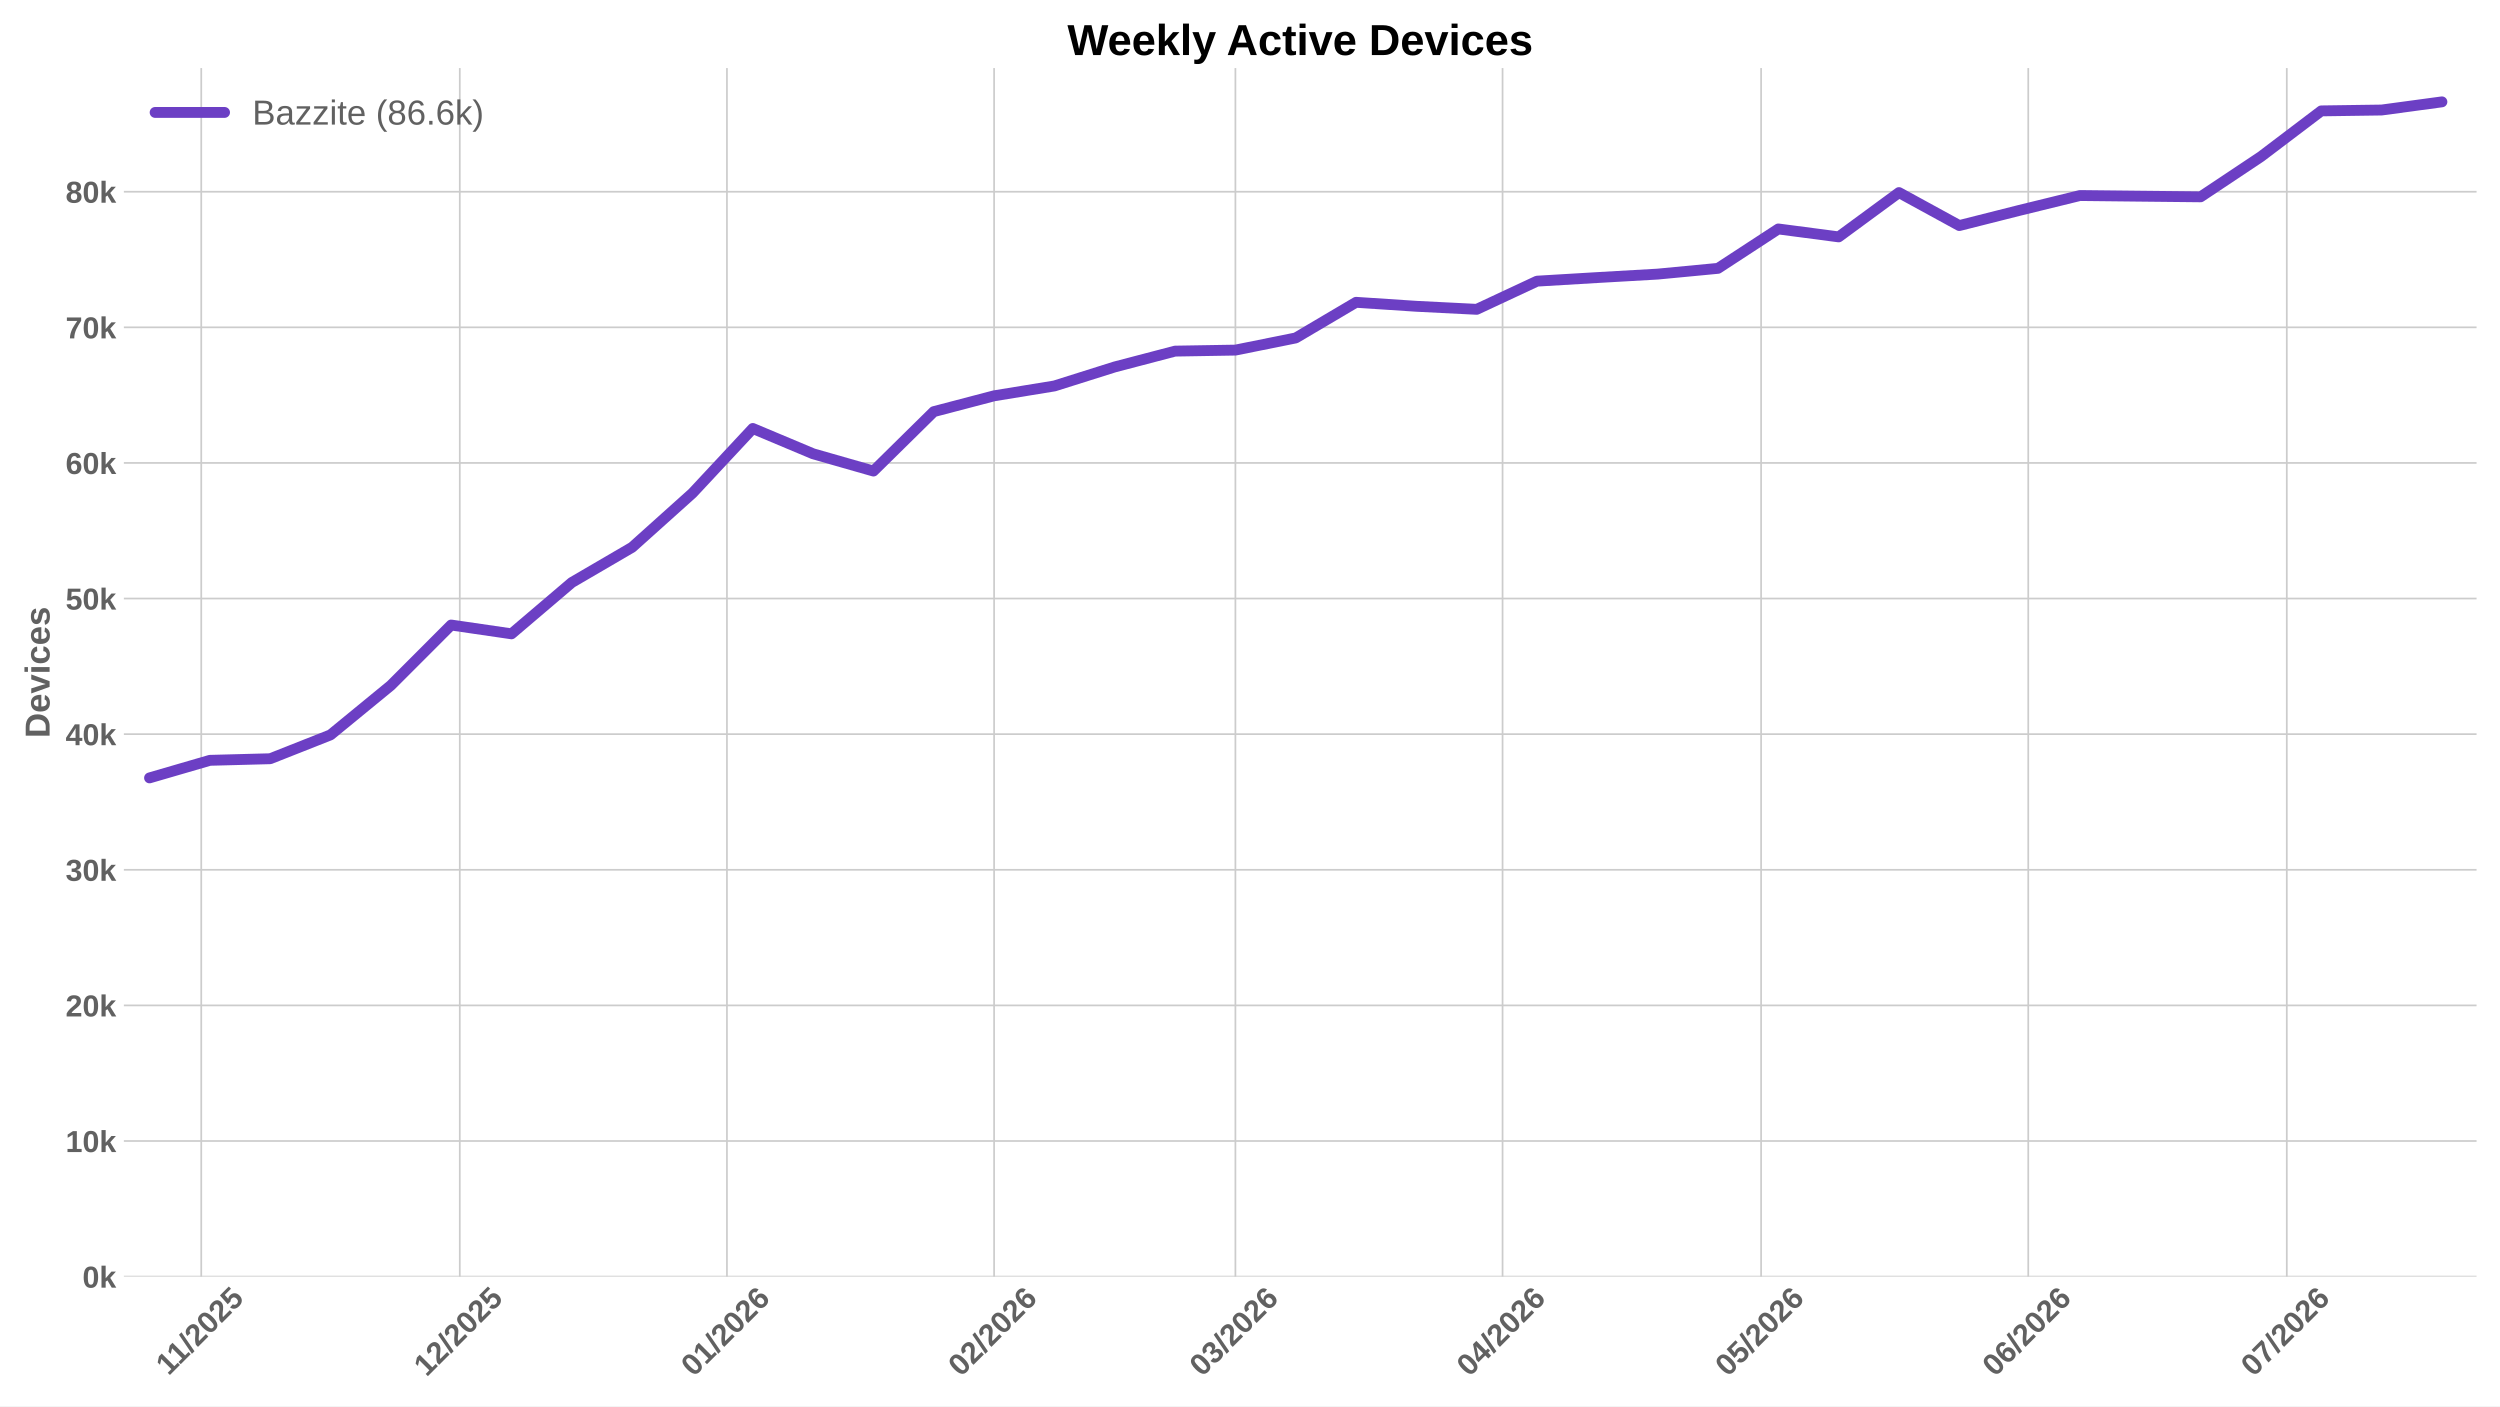
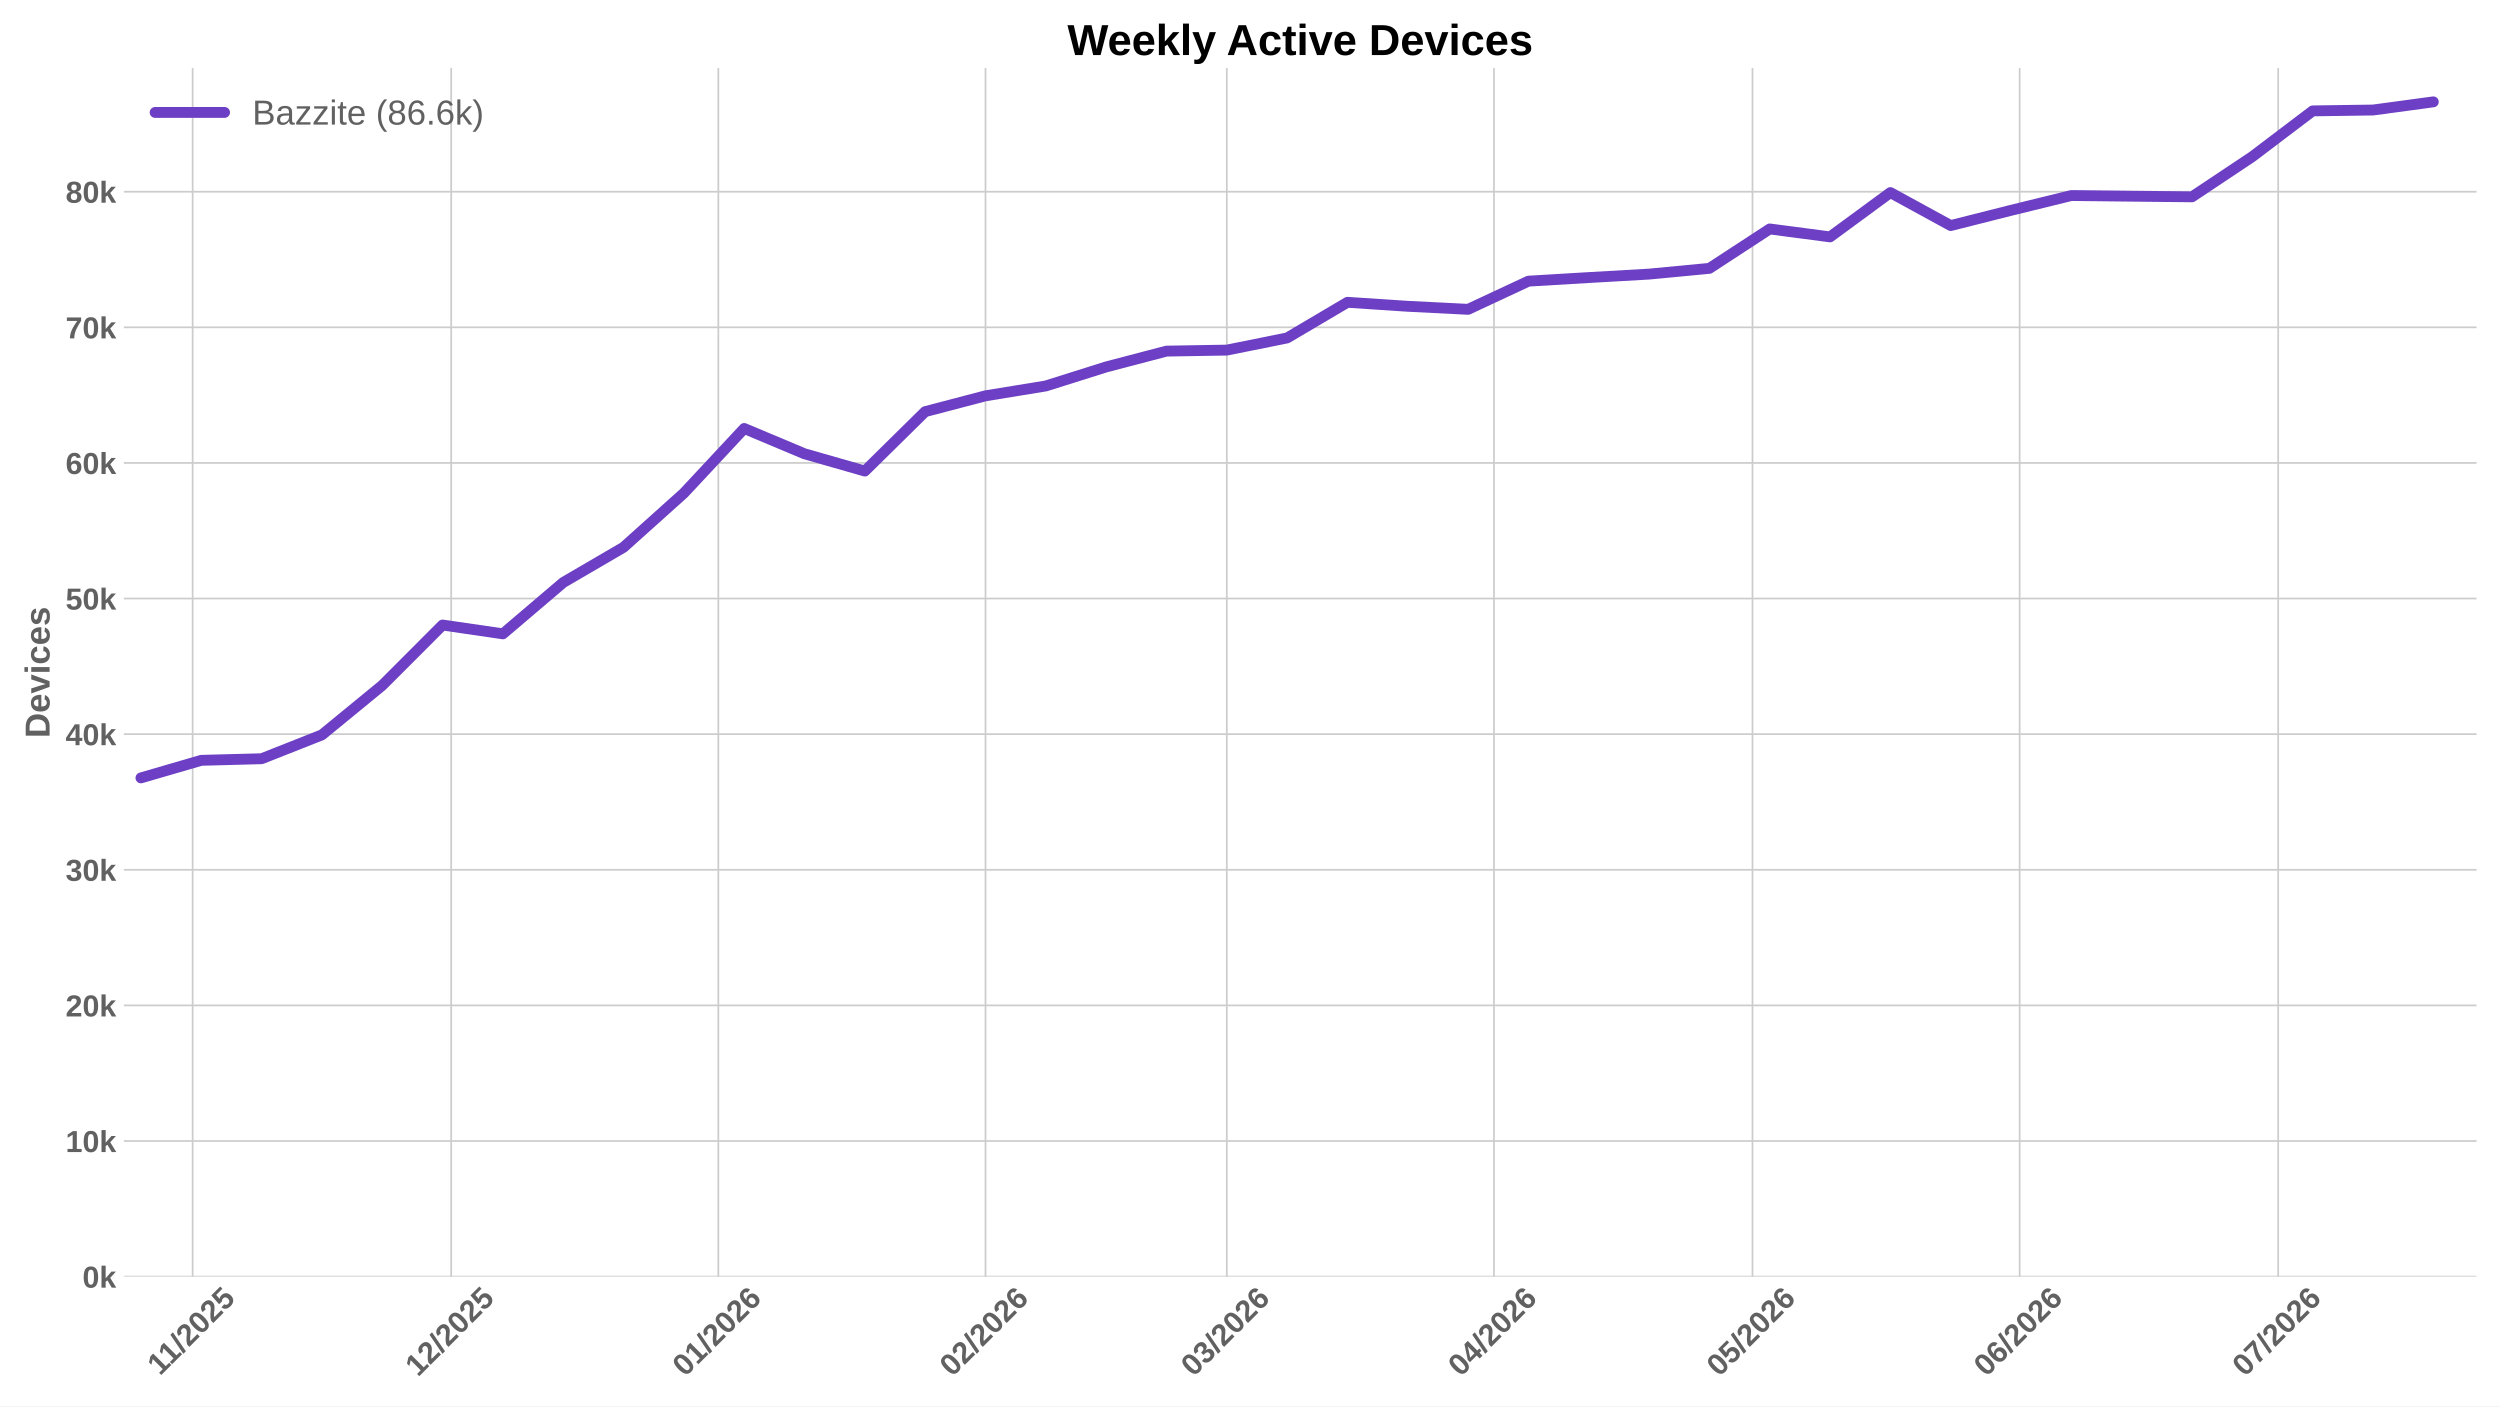
<svg xmlns="http://www.w3.org/2000/svg" xmlns:xlink="http://www.w3.org/1999/xlink" width="1152pt" height="648pt" viewBox="0 0 1152 648" version="1.1">
  <defs>
    <style type="text/css">*{stroke-linejoin: round; stroke-linecap: butt}</style>
  </defs>
  <g id="figure_1">
    <g id="patch_1">
      <path d="M 0 648  L 1152 648  L 1152 0  L 0 0  z " style="fill: #ffffff" />
    </g>
    <g id="axes_1">
      <g id="patch_2">
        <path d="M 57.076 588.262  L 1141.2 588.262  L 1141.2 31.361  L 57.076 31.361  z " style="fill: #ffffff" />
      </g>
      <g id="matplotlib.axis_1">
        <g id="xtick_1">
          <g id="line2d_1">
-             <path d="M 92.735 588.262  L 92.735 31.361  " clip-path="url(#pd0e8fb54a7)" style="fill: none; stroke: #cccccc; stroke-width: 0.8; stroke-linecap: round" />
+             <path d="M 88.771 588.262  L 88.771 31.361  " clip-path="url(#p7d01271d6c)" style="fill: none; stroke: #cccccc; stroke-width: 0.8; stroke-linecap: round" />
          </g>
          <g id="line2d_2" />
          <g id="text_1">
-             <g style="fill: #616161" transform="translate(77.67977 634.2038) rotate(-45) scale(0.14 -0.14)">
+             <g style="fill: #616161" transform="translate(73.71612 634.2038) rotate(-45) scale(0.14 -0.14)">
              <defs>
                <path id="LiberationSans-Bold-14" d="M 403 0  L 403 653  L 1494 653  L 1494 3656  L 438 2997  L 438 3688  L 1541 4403  L 2372 4403  L 2372 653  L 3381 653  L 3381 0  L 403 0  z " transform="scale(0.015625)" />
                <path id="LiberationSans-Bold-12" d="M 63 -128  L 972 4638  L 1716 4638  L 822 -128  L 63 -128  z " transform="scale(0.015625)" />
                <path id="LiberationSans-Bold-15" d="M 222 0  L 222 609  Q 394 988 711 1347  Q 1028 1706 1509 2097  Q 1972 2472 2158 2715  Q 2344 2959 2344 3194  Q 2344 3769 1766 3769  Q 1484 3769 1336 3617  Q 1188 3466 1144 3163  L 259 3213  Q 334 3825 717 4147  Q 1100 4469 1759 4469  Q 2472 4469 2853 4144  Q 3234 3819 3234 3231  Q 3234 2922 3112 2672  Q 2991 2422 2800 2211  Q 2609 2000 2376 1815  Q 2144 1631 1925 1456  Q 1706 1281 1526 1103  Q 1347 925 1259 722  L 3303 722  L 3303 0  L 222 0  z " transform="scale(0.015625)" />
                <path id="LiberationSans-Bold-13" d="M 3297 2203  Q 3297 1088 2914 512  Q 2531 -63 1766 -63  Q 253 -63 253 2203  Q 253 2994 418 3494  Q 584 3994 915 4231  Q 1247 4469 1791 4469  Q 2572 4469 2934 3903  Q 3297 3338 3297 2203  z M 2416 2203  Q 2416 2813 2356 3150  Q 2297 3488 2165 3634  Q 2034 3781 1784 3781  Q 1519 3781 1383 3632  Q 1247 3484 1189 3148  Q 1131 2813 1131 2203  Q 1131 1600 1192 1261  Q 1253 922 1386 775  Q 1519 628 1772 628  Q 2022 628 2158 783  Q 2294 938 2355 1278  Q 2416 1619 2416 2203  z " transform="scale(0.015625)" />
                <path id="LiberationSans-Bold-18" d="M 3381 1466  Q 3381 766 2945 351  Q 2509 -63 1750 -63  Q 1088 -63 689 235  Q 291 534 197 1100  L 1075 1172  Q 1144 891 1319 762  Q 1494 634 1759 634  Q 2088 634 2283 843  Q 2478 1053 2478 1447  Q 2478 1794 2293 2001  Q 2109 2209 1778 2209  Q 1413 2209 1181 1925  L 325 1925  L 478 4403  L 3125 4403  L 3125 3750  L 1275 3750  L 1203 2638  Q 1522 2919 2000 2919  Q 2628 2919 3004 2528  Q 3381 2138 3381 1466  z " transform="scale(0.015625)" />
              </defs>
              <use xlink:href="#LiberationSans-Bold-14" />
              <use xlink:href="#LiberationSans-Bold-14" transform="translate(50.09375 0)" />
              <use xlink:href="#LiberationSans-Bold-12" transform="translate(105.7031 0)" />
              <use xlink:href="#LiberationSans-Bold-15" transform="translate(133.4844 0)" />
              <use xlink:href="#LiberationSans-Bold-13" transform="translate(189.0938 0)" />
              <use xlink:href="#LiberationSans-Bold-15" transform="translate(244.7031 0)" />
              <use xlink:href="#LiberationSans-Bold-18" transform="translate(300.3125 0)" />
            </g>
          </g>
        </g>
        <g id="xtick_2">
          <g id="line2d_3">
-             <path d="M 211.87 588.262  L 211.87 31.361  " clip-path="url(#pd0e8fb54a7)" style="fill: none; stroke: #cccccc; stroke-width: 0.8; stroke-linecap: round" />
+             <path d="M 207.906 588.262  L 207.906 31.361  " clip-path="url(#p7d01271d6c)" style="fill: none; stroke: #cccccc; stroke-width: 0.8; stroke-linecap: round" />
          </g>
          <g id="line2d_4" />
          <g id="text_2">
-             <g style="fill: #616161" transform="translate(196.5413 634.7498) rotate(-45) scale(0.14 -0.14)">
+             <g style="fill: #616161" transform="translate(192.5777 634.7498) rotate(-45) scale(0.14 -0.14)">
              <use xlink:href="#LiberationSans-Bold-14" />
              <use xlink:href="#LiberationSans-Bold-15" transform="translate(55.60938 0)" />
              <use xlink:href="#LiberationSans-Bold-12" transform="translate(111.2188 0)" />
              <use xlink:href="#LiberationSans-Bold-15" transform="translate(139 0)" />
              <use xlink:href="#LiberationSans-Bold-13" transform="translate(194.6094 0)" />
              <use xlink:href="#LiberationSans-Bold-15" transform="translate(250.2188 0)" />
              <use xlink:href="#LiberationSans-Bold-18" transform="translate(305.8281 0)" />
            </g>
          </g>
        </g>
        <g id="xtick_3">
          <g id="line2d_5">
-             <path d="M 334.975 588.262  L 334.975 31.361  " clip-path="url(#pd0e8fb54a7)" style="fill: none; stroke: #cccccc; stroke-width: 0.8; stroke-linecap: round" />
+             <path d="M 331.012 588.262  L 331.012 31.361  " clip-path="url(#p7d01271d6c)" style="fill: none; stroke: #cccccc; stroke-width: 0.8; stroke-linecap: round" />
          </g>
          <g id="line2d_6" />
          <g id="text_3">
-             <g style="fill: #616161" transform="translate(319.647 634.7498) rotate(-45) scale(0.14 -0.14)">
+             <g style="fill: #616161" transform="translate(315.6834 634.7498) rotate(-45) scale(0.14 -0.14)">
              <defs>
                <path id="LiberationSans-Bold-19" d="M 3328 1441  Q 3328 738 2934 337  Q 2541 -63 1847 -63  Q 1069 -63 651 482  Q 234 1028 234 2100  Q 234 3278 657 3873  Q 1081 4469 1869 4469  Q 2428 4469 2751 4222  Q 3075 3975 3209 3456  L 2381 3341  Q 2263 3775 1850 3775  Q 1497 3775 1295 3422  Q 1094 3069 1094 2350  Q 1234 2584 1484 2709  Q 1734 2834 2050 2834  Q 2641 2834 2984 2459  Q 3328 2084 3328 1441  z M 2447 1416  Q 2447 1791 2273 1989  Q 2100 2188 1797 2188  Q 1506 2188 1331 2002  Q 1156 1816 1156 1509  Q 1156 1125 1339 873  Q 1522 622 1819 622  Q 2116 622 2281 833  Q 2447 1044 2447 1416  z " transform="scale(0.015625)" />
              </defs>
              <use xlink:href="#LiberationSans-Bold-13" />
              <use xlink:href="#LiberationSans-Bold-14" transform="translate(55.60938 0)" />
              <use xlink:href="#LiberationSans-Bold-12" transform="translate(111.2188 0)" />
              <use xlink:href="#LiberationSans-Bold-15" transform="translate(139 0)" />
              <use xlink:href="#LiberationSans-Bold-13" transform="translate(194.6094 0)" />
              <use xlink:href="#LiberationSans-Bold-15" transform="translate(250.2188 0)" />
              <use xlink:href="#LiberationSans-Bold-19" transform="translate(305.8281 0)" />
            </g>
          </g>
        </g>
        <g id="xtick_4">
          <g id="line2d_7">
-             <path d="M 458.081 588.262  L 458.081 31.361  " clip-path="url(#pd0e8fb54a7)" style="fill: none; stroke: #cccccc; stroke-width: 0.8; stroke-linecap: round" />
+             <path d="M 454.117 588.262  L 454.117 31.361  " clip-path="url(#p7d01271d6c)" style="fill: none; stroke: #cccccc; stroke-width: 0.8; stroke-linecap: round" />
          </g>
          <g id="line2d_8" />
          <g id="text_4">
-             <g style="fill: #616161" transform="translate(442.7527 634.7498) rotate(-45) scale(0.14 -0.14)">
+             <g style="fill: #616161" transform="translate(438.7891 634.7498) rotate(-45) scale(0.14 -0.14)">
              <use xlink:href="#LiberationSans-Bold-13" />
              <use xlink:href="#LiberationSans-Bold-15" transform="translate(55.60938 0)" />
              <use xlink:href="#LiberationSans-Bold-12" transform="translate(111.2188 0)" />
              <use xlink:href="#LiberationSans-Bold-15" transform="translate(139 0)" />
              <use xlink:href="#LiberationSans-Bold-13" transform="translate(194.6094 0)" />
              <use xlink:href="#LiberationSans-Bold-15" transform="translate(250.2188 0)" />
              <use xlink:href="#LiberationSans-Bold-19" transform="translate(305.8281 0)" />
            </g>
          </g>
        </g>
        <g id="xtick_5">
          <g id="line2d_9">
-             <path d="M 569.273 588.262  L 569.273 31.361  " clip-path="url(#pd0e8fb54a7)" style="fill: none; stroke: #cccccc; stroke-width: 0.8; stroke-linecap: round" />
+             <path d="M 565.31 588.262  L 565.31 31.361  " clip-path="url(#p7d01271d6c)" style="fill: none; stroke: #cccccc; stroke-width: 0.8; stroke-linecap: round" />
          </g>
          <g id="line2d_10" />
          <g id="text_5">
-             <g style="fill: #616161" transform="translate(553.9449 634.7498) rotate(-45) scale(0.14 -0.14)">
+             <g style="fill: #616161" transform="translate(549.9813 634.7498) rotate(-45) scale(0.14 -0.14)">
              <defs>
                <path id="LiberationSans-Bold-16" d="M 3328 1222  Q 3328 603 2922 265  Q 2516 -72 1766 -72  Q 1056 -72 637 254  Q 219 581 147 1197  L 1041 1275  Q 1125 641 1763 641  Q 2078 641 2253 797  Q 2428 953 2428 1275  Q 2428 1569 2215 1725  Q 2003 1881 1584 1881  L 1278 1881  L 1278 2591  L 1566 2591  Q 1944 2591 2134 2745  Q 2325 2900 2325 3188  Q 2325 3459 2173 3614  Q 2022 3769 1731 3769  Q 1459 3769 1292 3619  Q 1125 3469 1100 3194  L 222 3256  Q 291 3825 694 4147  Q 1097 4469 1747 4469  Q 2438 4469 2827 4158  Q 3216 3847 3216 3297  Q 3216 2884 2973 2618  Q 2731 2353 2275 2266  L 2275 2253  Q 2781 2194 3054 1920  Q 3328 1647 3328 1222  z " transform="scale(0.015625)" />
              </defs>
              <use xlink:href="#LiberationSans-Bold-13" />
              <use xlink:href="#LiberationSans-Bold-16" transform="translate(55.60938 0)" />
              <use xlink:href="#LiberationSans-Bold-12" transform="translate(111.2188 0)" />
              <use xlink:href="#LiberationSans-Bold-15" transform="translate(139 0)" />
              <use xlink:href="#LiberationSans-Bold-13" transform="translate(194.6094 0)" />
              <use xlink:href="#LiberationSans-Bold-15" transform="translate(250.2188 0)" />
              <use xlink:href="#LiberationSans-Bold-19" transform="translate(305.8281 0)" />
            </g>
          </g>
        </g>
        <g id="xtick_6">
          <g id="line2d_11">
-             <path d="M 692.379 588.262  L 692.379 31.361  " clip-path="url(#pd0e8fb54a7)" style="fill: none; stroke: #cccccc; stroke-width: 0.8; stroke-linecap: round" />
+             <path d="M 688.415 588.262  L 688.415 31.361  " clip-path="url(#p7d01271d6c)" style="fill: none; stroke: #cccccc; stroke-width: 0.8; stroke-linecap: round" />
          </g>
          <g id="line2d_12" />
          <g id="text_6">
-             <g style="fill: #616161" transform="translate(677.0506 634.7498) rotate(-45) scale(0.14 -0.14)">
+             <g style="fill: #616161" transform="translate(673.087 634.7498) rotate(-45) scale(0.14 -0.14)">
              <defs>
                <path id="LiberationSans-Bold-17" d="M 2938 897  L 2938 0  L 2100 0  L 2100 897  L 97 897  L 97 1556  L 1956 4403  L 2938 4403  L 2938 1550  L 3525 1550  L 3525 897  L 2938 897  z M 2100 2991  Q 2100 3159 2111 3356  Q 2122 3553 2128 3609  Q 2047 3434 1834 3103  L 813 1550  L 2100 1550  L 2100 2991  z " transform="scale(0.015625)" />
              </defs>
              <use xlink:href="#LiberationSans-Bold-13" />
              <use xlink:href="#LiberationSans-Bold-17" transform="translate(55.60938 0)" />
              <use xlink:href="#LiberationSans-Bold-12" transform="translate(111.2188 0)" />
              <use xlink:href="#LiberationSans-Bold-15" transform="translate(139 0)" />
              <use xlink:href="#LiberationSans-Bold-13" transform="translate(194.6094 0)" />
              <use xlink:href="#LiberationSans-Bold-15" transform="translate(250.2188 0)" />
              <use xlink:href="#LiberationSans-Bold-19" transform="translate(305.8281 0)" />
            </g>
          </g>
        </g>
        <g id="xtick_7">
          <g id="line2d_13">
-             <path d="M 811.514 588.262  L 811.514 31.361  " clip-path="url(#pd0e8fb54a7)" style="fill: none; stroke: #cccccc; stroke-width: 0.8; stroke-linecap: round" />
+             <path d="M 807.55 588.262  L 807.55 31.361  " clip-path="url(#p7d01271d6c)" style="fill: none; stroke: #cccccc; stroke-width: 0.8; stroke-linecap: round" />
          </g>
          <g id="line2d_14" />
          <g id="text_7">
-             <g style="fill: #616161" transform="translate(796.1852 634.7498) rotate(-45) scale(0.14 -0.14)">
+             <g style="fill: #616161" transform="translate(792.2215 634.7498) rotate(-45) scale(0.14 -0.14)">
              <use xlink:href="#LiberationSans-Bold-13" />
              <use xlink:href="#LiberationSans-Bold-18" transform="translate(55.60938 0)" />
              <use xlink:href="#LiberationSans-Bold-12" transform="translate(111.2188 0)" />
              <use xlink:href="#LiberationSans-Bold-15" transform="translate(139 0)" />
              <use xlink:href="#LiberationSans-Bold-13" transform="translate(194.6094 0)" />
              <use xlink:href="#LiberationSans-Bold-15" transform="translate(250.2188 0)" />
              <use xlink:href="#LiberationSans-Bold-19" transform="translate(305.8281 0)" />
            </g>
          </g>
        </g>
        <g id="xtick_8">
          <g id="line2d_15">
-             <path d="M 934.619 588.262  L 934.619 31.361  " clip-path="url(#pd0e8fb54a7)" style="fill: none; stroke: #cccccc; stroke-width: 0.8; stroke-linecap: round" />
+             <path d="M 930.656 588.262  L 930.656 31.361  " clip-path="url(#p7d01271d6c)" style="fill: none; stroke: #cccccc; stroke-width: 0.8; stroke-linecap: round" />
          </g>
          <g id="line2d_16" />
          <g id="text_8">
-             <g style="fill: #616161" transform="translate(919.2909 634.7498) rotate(-45) scale(0.14 -0.14)">
+             <g style="fill: #616161" transform="translate(915.3272 634.7498) rotate(-45) scale(0.14 -0.14)">
              <use xlink:href="#LiberationSans-Bold-13" />
              <use xlink:href="#LiberationSans-Bold-19" transform="translate(55.60938 0)" />
              <use xlink:href="#LiberationSans-Bold-12" transform="translate(111.2188 0)" />
              <use xlink:href="#LiberationSans-Bold-15" transform="translate(139 0)" />
              <use xlink:href="#LiberationSans-Bold-13" transform="translate(194.6094 0)" />
              <use xlink:href="#LiberationSans-Bold-15" transform="translate(250.2188 0)" />
              <use xlink:href="#LiberationSans-Bold-19" transform="translate(305.8281 0)" />
            </g>
          </g>
        </g>
        <g id="xtick_9">
          <g id="line2d_17">
-             <path d="M 1053.754 588.262  L 1053.754 31.361  " clip-path="url(#pd0e8fb54a7)" style="fill: none; stroke: #cccccc; stroke-width: 0.8; stroke-linecap: round" />
+             <path d="M 1049.79 588.262  L 1049.79 31.361  " clip-path="url(#p7d01271d6c)" style="fill: none; stroke: #cccccc; stroke-width: 0.8; stroke-linecap: round" />
          </g>
          <g id="line2d_18" />
          <g id="text_9">
-             <g style="fill: #616161" transform="translate(1038.425 634.7498) rotate(-45) scale(0.14 -0.14)">
+             <g style="fill: #616161" transform="translate(1034.462 634.7498) rotate(-45) scale(0.14 -0.14)">
              <defs>
                <path id="LiberationSans-Bold-1a" d="M 3278 3706  Q 2981 3238 2717 2797  Q 2453 2356 2256 1911  Q 2059 1466 1945 995  Q 1831 525 1831 0  L 916 0  Q 916 550 1059 1064  Q 1203 1578 1475 2111  Q 1747 2644 2463 3681  L 275 3681  L 275 4403  L 3278 4403  L 3278 3706  z " transform="scale(0.015625)" />
              </defs>
              <use xlink:href="#LiberationSans-Bold-13" />
              <use xlink:href="#LiberationSans-Bold-1a" transform="translate(55.60938 0)" />
              <use xlink:href="#LiberationSans-Bold-12" transform="translate(111.2188 0)" />
              <use xlink:href="#LiberationSans-Bold-15" transform="translate(139 0)" />
              <use xlink:href="#LiberationSans-Bold-13" transform="translate(194.6094 0)" />
              <use xlink:href="#LiberationSans-Bold-15" transform="translate(250.2188 0)" />
              <use xlink:href="#LiberationSans-Bold-19" transform="translate(305.8281 0)" />
            </g>
          </g>
        </g>
      </g>
      <g id="matplotlib.axis_2">
        <g id="ytick_1">
          <g id="line2d_19">
-             <path d="M 57.076 588.262  L 1141.2 588.262  " clip-path="url(#pd0e8fb54a7)" style="fill: none; stroke: #cccccc; stroke-width: 0.8; stroke-linecap: round" />
+             <path d="M 57.076 588.262  L 1141.2 588.262  " clip-path="url(#p7d01271d6c)" style="fill: none; stroke: #cccccc; stroke-width: 0.8; stroke-linecap: round" />
          </g>
          <g id="line2d_20" />
          <g id="text_10">
            <g style="fill: #616161" transform="translate(38.005 593.3584) scale(0.14 -0.14)">
              <defs>
                <path id="LiberationSans-Bold-4e" d="M 2606 0  L 1703 1531  L 1325 1269  L 1325 0  L 447 0  L 447 4638  L 1325 4638  L 1325 1981  L 2531 3381  L 3475 3381  L 2288 2063  L 3566 0  L 2606 0  z " transform="scale(0.015625)" />
              </defs>
              <use xlink:href="#LiberationSans-Bold-13" />
              <use xlink:href="#LiberationSans-Bold-4e" transform="translate(55.60938 0)" />
            </g>
          </g>
        </g>
        <g id="ytick_2">
          <g id="line2d_21">
-             <path d="M 57.076 525.772  L 1141.2 525.772  " clip-path="url(#pd0e8fb54a7)" style="fill: none; stroke: #cccccc; stroke-width: 0.8; stroke-linecap: round" />
+             <path d="M 57.076 525.772  L 1141.2 525.772  " clip-path="url(#p7d01271d6c)" style="fill: none; stroke: #cccccc; stroke-width: 0.8; stroke-linecap: round" />
          </g>
          <g id="line2d_22" />
          <g id="text_11">
            <g style="fill: #616161" transform="translate(30.21969 530.8677) scale(0.14 -0.14)">
              <use xlink:href="#LiberationSans-Bold-14" />
              <use xlink:href="#LiberationSans-Bold-13" transform="translate(55.60938 0)" />
              <use xlink:href="#LiberationSans-Bold-4e" transform="translate(111.2188 0)" />
            </g>
          </g>
        </g>
        <g id="ytick_3">
          <g id="line2d_23">
-             <path d="M 57.076 463.281  L 1141.2 463.281  " clip-path="url(#pd0e8fb54a7)" style="fill: none; stroke: #cccccc; stroke-width: 0.8; stroke-linecap: round" />
+             <path d="M 57.076 463.281  L 1141.2 463.281  " clip-path="url(#p7d01271d6c)" style="fill: none; stroke: #cccccc; stroke-width: 0.8; stroke-linecap: round" />
          </g>
          <g id="line2d_24" />
          <g id="text_12">
            <g style="fill: #616161" transform="translate(30.21969 468.377) scale(0.14 -0.14)">
              <use xlink:href="#LiberationSans-Bold-15" />
              <use xlink:href="#LiberationSans-Bold-13" transform="translate(55.60938 0)" />
              <use xlink:href="#LiberationSans-Bold-4e" transform="translate(111.2188 0)" />
            </g>
          </g>
        </g>
        <g id="ytick_4">
          <g id="line2d_25">
-             <path d="M 57.076 400.79  L 1141.2 400.79  " clip-path="url(#pd0e8fb54a7)" style="fill: none; stroke: #cccccc; stroke-width: 0.8; stroke-linecap: round" />
+             <path d="M 57.076 400.79  L 1141.2 400.79  " clip-path="url(#p7d01271d6c)" style="fill: none; stroke: #cccccc; stroke-width: 0.8; stroke-linecap: round" />
          </g>
          <g id="line2d_26" />
          <g id="text_13">
            <g style="fill: #616161" transform="translate(30.21969 405.8863) scale(0.14 -0.14)">
              <use xlink:href="#LiberationSans-Bold-16" />
              <use xlink:href="#LiberationSans-Bold-13" transform="translate(55.60938 0)" />
              <use xlink:href="#LiberationSans-Bold-4e" transform="translate(111.2188 0)" />
            </g>
          </g>
        </g>
        <g id="ytick_5">
          <g id="line2d_27">
-             <path d="M 57.076 338.299  L 1141.2 338.299  " clip-path="url(#pd0e8fb54a7)" style="fill: none; stroke: #cccccc; stroke-width: 0.8; stroke-linecap: round" />
+             <path d="M 57.076 338.299  L 1141.2 338.299  " clip-path="url(#p7d01271d6c)" style="fill: none; stroke: #cccccc; stroke-width: 0.8; stroke-linecap: round" />
          </g>
          <g id="line2d_28" />
          <g id="text_14">
            <g style="fill: #616161" transform="translate(30.21969 343.3956) scale(0.14 -0.14)">
              <use xlink:href="#LiberationSans-Bold-17" />
              <use xlink:href="#LiberationSans-Bold-13" transform="translate(55.60938 0)" />
              <use xlink:href="#LiberationSans-Bold-4e" transform="translate(111.2188 0)" />
            </g>
          </g>
        </g>
        <g id="ytick_6">
          <g id="line2d_29">
-             <path d="M 57.076 275.809  L 1141.2 275.809  " clip-path="url(#pd0e8fb54a7)" style="fill: none; stroke: #cccccc; stroke-width: 0.8; stroke-linecap: round" />
+             <path d="M 57.076 275.809  L 1141.2 275.809  " clip-path="url(#p7d01271d6c)" style="fill: none; stroke: #cccccc; stroke-width: 0.8; stroke-linecap: round" />
          </g>
          <g id="line2d_30" />
          <g id="text_15">
            <g style="fill: #616161" transform="translate(30.21969 280.9048) scale(0.14 -0.14)">
              <use xlink:href="#LiberationSans-Bold-18" />
              <use xlink:href="#LiberationSans-Bold-13" transform="translate(55.60938 0)" />
              <use xlink:href="#LiberationSans-Bold-4e" transform="translate(111.2188 0)" />
            </g>
          </g>
        </g>
        <g id="ytick_7">
          <g id="line2d_31">
-             <path d="M 57.076 213.318  L 1141.2 213.318  " clip-path="url(#pd0e8fb54a7)" style="fill: none; stroke: #cccccc; stroke-width: 0.8; stroke-linecap: round" />
+             <path d="M 57.076 213.318  L 1141.2 213.318  " clip-path="url(#p7d01271d6c)" style="fill: none; stroke: #cccccc; stroke-width: 0.8; stroke-linecap: round" />
          </g>
          <g id="line2d_32" />
          <g id="text_16">
            <g style="fill: #616161" transform="translate(30.21969 218.4141) scale(0.14 -0.14)">
              <use xlink:href="#LiberationSans-Bold-19" />
              <use xlink:href="#LiberationSans-Bold-13" transform="translate(55.60938 0)" />
              <use xlink:href="#LiberationSans-Bold-4e" transform="translate(111.2188 0)" />
            </g>
          </g>
        </g>
        <g id="ytick_8">
          <g id="line2d_33">
-             <path d="M 57.076 150.827  L 1141.2 150.827  " clip-path="url(#pd0e8fb54a7)" style="fill: none; stroke: #cccccc; stroke-width: 0.8; stroke-linecap: round" />
+             <path d="M 57.076 150.827  L 1141.2 150.827  " clip-path="url(#p7d01271d6c)" style="fill: none; stroke: #cccccc; stroke-width: 0.8; stroke-linecap: round" />
          </g>
          <g id="line2d_34" />
          <g id="text_17">
            <g style="fill: #616161" transform="translate(30.21969 155.9234) scale(0.14 -0.14)">
              <use xlink:href="#LiberationSans-Bold-1a" />
              <use xlink:href="#LiberationSans-Bold-13" transform="translate(55.60938 0)" />
              <use xlink:href="#LiberationSans-Bold-4e" transform="translate(111.2188 0)" />
            </g>
          </g>
        </g>
        <g id="ytick_9">
          <g id="line2d_35">
-             <path d="M 57.076 88.336  L 1141.2 88.336  " clip-path="url(#pd0e8fb54a7)" style="fill: none; stroke: #cccccc; stroke-width: 0.8; stroke-linecap: round" />
+             <path d="M 57.076 88.336  L 1141.2 88.336  " clip-path="url(#p7d01271d6c)" style="fill: none; stroke: #cccccc; stroke-width: 0.8; stroke-linecap: round" />
          </g>
          <g id="line2d_36" />
          <g id="text_18">
            <g style="fill: #616161" transform="translate(30.21969 93.43266) scale(0.14 -0.14)">
              <defs>
                <path id="LiberationSans-Bold-1b" d="M 3363 1241  Q 3363 622 2953 279  Q 2544 -63 1784 -63  Q 1031 -63 617 278  Q 203 619 203 1234  Q 203 1656 447 1945  Q 691 2234 1100 2303  L 1100 2316  Q 744 2394 525 2669  Q 306 2944 306 3303  Q 306 3844 689 4156  Q 1072 4469 1772 4469  Q 2488 4469 2870 4164  Q 3253 3859 3253 3297  Q 3253 2938 3036 2666  Q 2819 2394 2453 2322  L 2453 2309  Q 2878 2241 3120 1961  Q 3363 1681 3363 1241  z M 2350 3250  Q 2350 3563 2206 3708  Q 2063 3853 1772 3853  Q 1203 3853 1203 3250  Q 1203 2619 1778 2619  Q 2066 2619 2208 2766  Q 2350 2913 2350 3250  z M 2453 1313  Q 2453 2003 1766 2003  Q 1447 2003 1276 1822  Q 1106 1641 1106 1300  Q 1106 913 1275 734  Q 1444 556 1791 556  Q 2131 556 2292 734  Q 2453 913 2453 1313  z " transform="scale(0.015625)" />
              </defs>
              <use xlink:href="#LiberationSans-Bold-1b" />
              <use xlink:href="#LiberationSans-Bold-13" transform="translate(55.60938 0)" />
              <use xlink:href="#LiberationSans-Bold-4e" transform="translate(111.2188 0)" />
            </g>
          </g>
        </g>
        <g id="text_19">
          <g style="fill: #616161" transform="translate(22.8525 340.0552) rotate(-90) scale(0.16 -0.16)">
            <defs>
              <path id="LiberationSans-Bold-27" d="M 4353 2234  Q 4353 1553 4086 1045  Q 3819 538 3330 269  Q 2841 0 2209 0  L 428 0  L 428 4403  L 2022 4403  Q 3134 4403 3743 3842  Q 4353 3281 4353 2234  z M 3425 2234  Q 3425 2944 3056 3317  Q 2688 3691 2003 3691  L 1350 3691  L 1350 713  L 2131 713  Q 2725 713 3075 1122  Q 3425 1531 3425 2234  z " transform="scale(0.015625)" />
              <path id="LiberationSans-Bold-48" d="M 1831 -63  Q 1069 -63 659 389  Q 250 841 250 1706  Q 250 2544 665 2994  Q 1081 3444 1844 3444  Q 2572 3444 2956 2961  Q 3341 2478 3341 1547  L 3341 1522  L 1172 1522  Q 1172 1028 1355 776  Q 1538 525 1875 525  Q 2341 525 2463 928  L 3291 856  Q 2931 -63 1831 -63  z M 1831 2891  Q 1522 2891 1355 2675  Q 1188 2459 1178 2072  L 2491 2072  Q 2466 2481 2294 2686  Q 2122 2891 1831 2891  z " transform="scale(0.015625)" />
              <path id="LiberationSans-Bold-59" d="M 2284 0  L 1234 0  L 25 3381  L 953 3381  L 1544 1491  Q 1591 1334 1766 709  Q 1797 838 1894 1159  Q 1991 1481 2613 3381  L 3531 3381  L 2284 0  z " transform="scale(0.015625)" />
              <path id="LiberationSans-Bold-4c" d="M 447 3991  L 447 4638  L 1325 4638  L 1325 3991  L 447 3991  z M 447 0  L 447 3381  L 1325 3381  L 1325 0  L 447 0  z " transform="scale(0.015625)" />
              <path id="LiberationSans-Bold-46" d="M 1856 -63  Q 1088 -63 669 395  Q 250 853 250 1672  Q 250 2509 672 2976  Q 1094 3444 1869 3444  Q 2466 3444 2856 3144  Q 3247 2844 3347 2316  L 2463 2272  Q 2425 2531 2275 2686  Q 2125 2841 1850 2841  Q 1172 2841 1172 1706  Q 1172 538 1863 538  Q 2113 538 2281 695  Q 2450 853 2491 1166  L 3372 1125  Q 3325 778 3123 506  Q 2922 234 2594 85  Q 2266 -63 1856 -63  z " transform="scale(0.015625)" />
              <path id="LiberationSans-Bold-56" d="M 3297 988  Q 3297 497 2895 217  Q 2494 -63 1784 -63  Q 1088 -63 717 157  Q 347 378 225 844  L 997 959  Q 1063 719 1223 619  Q 1384 519 1784 519  Q 2153 519 2322 612  Q 2491 706 2491 906  Q 2491 1069 2355 1164  Q 2219 1259 1894 1325  Q 1150 1472 890 1598  Q 631 1725 495 1926  Q 359 2128 359 2422  Q 359 2906 732 3176  Q 1106 3447 1791 3447  Q 2394 3447 2761 3212  Q 3128 2978 3219 2534  L 2441 2453  Q 2403 2659 2256 2761  Q 2109 2863 1791 2863  Q 1478 2863 1322 2783  Q 1166 2703 1166 2516  Q 1166 2369 1286 2283  Q 1406 2197 1691 2141  Q 2088 2059 2395 1973  Q 2703 1888 2889 1769  Q 3075 1650 3186 1464  Q 3297 1278 3297 988  z " transform="scale(0.015625)" />
            </defs>
            <use xlink:href="#LiberationSans-Bold-27" />
            <use xlink:href="#LiberationSans-Bold-48" transform="translate(72.21875 0)" />
            <use xlink:href="#LiberationSans-Bold-59" transform="translate(127.8281 0)" />
            <use xlink:href="#LiberationSans-Bold-4c" transform="translate(183.4375 0)" />
            <use xlink:href="#LiberationSans-Bold-46" transform="translate(211.2188 0)" />
            <use xlink:href="#LiberationSans-Bold-48" transform="translate(266.8281 0)" />
            <use xlink:href="#LiberationSans-Bold-56" transform="translate(322.4375 0)" />
          </g>
        </g>
      </g>
      <g id="line2d_37">
-         <path d="M 68.908 358.453  L 96.706 350.36  L 124.504 349.623  L 152.302 338.631  L 180.1 315.834  L 207.899 288.013  L 235.697 292.069  L 263.495 268.41  L 291.293 252.187  L 319.091 227.241  L 346.889 197.439  L 374.687 209.112  L 402.485 217.061  L 430.283 189.678  L 458.081 182.391  L 485.879 177.848  L 513.677 169.081  L 541.475 161.794  L 569.273 161.326  L 597.071 155.726  L 624.869 139.304  L 652.667 141.141  L 680.466 142.541  L 708.264 129.555  L 736.062 127.899  L 763.86 126.306  L 791.658 123.656  L 819.456 105.503  L 847.254 109.158  L 875.052 88.736  L 902.85 103.94  L 930.648 96.916  L 958.446 90.099  L 986.244 90.405  L 1014.042 90.699  L 1041.84 72.17  L 1069.638 51.098  L 1097.436 50.698  L 1125.235 46.936  " clip-path="url(#pd0e8fb54a7)" style="fill: none; stroke: #6c3fc4; stroke-width: 5; stroke-linecap: round" />
+         <path d="M 64.945 358.453  L 92.743 350.36  L 120.541 349.623  L 148.339 338.631  L 176.137 315.834  L 203.935 288.013  L 231.733 292.069  L 259.531 268.41  L 287.329 252.187  L 315.127 227.241  L 342.925 197.439  L 370.723 209.112  L 398.521 217.061  L 426.319 189.678  L 454.117 182.391  L 481.915 177.848  L 509.714 169.081  L 537.512 161.794  L 565.31 161.326  L 593.108 155.726  L 620.906 139.304  L 648.704 141.141  L 676.502 142.541  L 704.3 129.555  L 732.098 127.899  L 759.896 126.306  L 787.694 123.656  L 815.492 105.503  L 843.29 109.158  L 871.088 88.736  L 898.886 103.94  L 926.684 96.916  L 954.483 90.099  L 982.281 90.405  L 1010.079 90.699  L 1037.877 72.17  L 1065.675 51.098  L 1093.473 50.698  L 1121.271 46.936  " clip-path="url(#p7d01271d6c)" style="fill: none; stroke: #6c3fc4; stroke-width: 5; stroke-linecap: round" />
      </g>
      <g id="patch_3">
        <path d="M 57.076 588.262  L 57.076 31.361  " style="fill: none" />
      </g>
      <g id="patch_4">
        <path d="M 1141.2 588.262  L 1141.2 31.361  " style="fill: none" />
      </g>
      <g id="patch_5">
        <path d="M 57.076 588.262  L 1141.2 588.262  " style="fill: none" />
      </g>
      <g id="patch_6">
        <path d="M 57.076 31.361  L 1141.2 31.361  " style="fill: none" />
      </g>
      <g id="text_20">
        <g transform="translate(491.855 25.36055) scale(0.2 -0.2)">
          <defs>
            <path id="LiberationSans-Bold-3a" d="M 4897 0  L 3803 0  L 3206 2547  Q 3097 2997 3022 3488  Q 2947 3078 2900 2864  Q 2853 2650 2234 0  L 1141 0  L 6 4403  L 941 4403  L 1578 1559  L 1722 872  Q 1809 1306 1892 1701  Q 1975 2097 2516 4403  L 3547 4403  L 4103 2059  Q 4169 1797 4325 872  L 4403 1234  L 4569 1953  L 5100 4403  L 6034 4403  L 4897 0  z " transform="scale(0.015625)" />
            <path id="LiberationSans-Bold-4f" d="M 447 0  L 447 4638  L 1325 4638  L 1325 0  L 447 0  z " transform="scale(0.015625)" />
            <path id="LiberationSans-Bold-5c" d="M 884 -1328  Q 569 -1328 331 -1288  L 331 -663  Q 497 -688 634 -688  Q 822 -688 945 -628  Q 1069 -569 1167 -431  Q 1266 -294 1388 34  L 50 3381  L 978 3381  L 1509 1797  Q 1634 1456 1825 753  L 1903 1050  L 2106 1784  L 2606 3381  L 3525 3381  L 2188 -178  Q 1919 -828 1630 -1078  Q 1341 -1328 884 -1328  z " transform="scale(0.015625)" />
            <path id="LiberationSans-Bold-3" transform="scale(0.015625)" />
            <path id="LiberationSans-Bold-24" d="M 3541 0  L 3150 1125  L 1472 1125  L 1081 0  L 159 0  L 1766 4403  L 2853 4403  L 4453 0  L 3541 0  z M 2309 3725  L 2291 3656  Q 2259 3544 2215 3400  Q 2172 3256 1678 1819  L 2944 1819  L 2509 3084  L 2375 3509  L 2309 3725  z " transform="scale(0.015625)" />
            <path id="LiberationSans-Bold-57" d="M 1313 -56  Q 925 -56 715 155  Q 506 366 506 794  L 506 2788  L 78 2788  L 78 3381  L 550 3381  L 825 4175  L 1375 4175  L 1375 3381  L 2016 3381  L 2016 2788  L 1375 2788  L 1375 1031  Q 1375 784 1469 667  Q 1563 550 1759 550  Q 1863 550 2053 594  L 2053 50  Q 1728 -56 1313 -56  z " transform="scale(0.015625)" />
          </defs>
          <use xlink:href="#LiberationSans-Bold-3a" />
          <use xlink:href="#LiberationSans-Bold-48" transform="translate(92.57812 0)" />
          <use xlink:href="#LiberationSans-Bold-48" transform="translate(148.1875 0)" />
          <use xlink:href="#LiberationSans-Bold-4e" transform="translate(203.7969 0)" />
          <use xlink:href="#LiberationSans-Bold-4f" transform="translate(259.4062 0)" />
          <use xlink:href="#LiberationSans-Bold-5c" transform="translate(287.1875 0)" />
          <use xlink:href="#LiberationSans-Bold-3" transform="translate(342.7969 0)" />
          <use xlink:href="#LiberationSans-Bold-24" transform="translate(366.875 0)" />
          <use xlink:href="#LiberationSans-Bold-46" transform="translate(439.0938 0)" />
          <use xlink:href="#LiberationSans-Bold-57" transform="translate(494.7031 0)" />
          <use xlink:href="#LiberationSans-Bold-4c" transform="translate(528 0)" />
          <use xlink:href="#LiberationSans-Bold-59" transform="translate(555.7812 0)" />
          <use xlink:href="#LiberationSans-Bold-48" transform="translate(611.3906 0)" />
          <use xlink:href="#LiberationSans-Bold-3" transform="translate(667 0)" />
          <use xlink:href="#LiberationSans-Bold-27" transform="translate(694.7812 0)" />
          <use xlink:href="#LiberationSans-Bold-48" transform="translate(767 0)" />
          <use xlink:href="#LiberationSans-Bold-59" transform="translate(822.6094 0)" />
          <use xlink:href="#LiberationSans-Bold-4c" transform="translate(878.2188 0)" />
          <use xlink:href="#LiberationSans-Bold-46" transform="translate(906 0)" />
          <use xlink:href="#LiberationSans-Bold-48" transform="translate(961.6094 0)" />
          <use xlink:href="#LiberationSans-Bold-56" transform="translate(1017.219 0)" />
        </g>
      </g>
      <g id="legend_1">
        <g id="line2d_38">
          <path d="M 71.476 51.809  L 87.476 51.809  L 103.476 51.809  " style="fill: none; stroke: #6c3fc4; stroke-width: 5; stroke-linecap: round" />
        </g>
        <g id="text_21">
          <g style="fill: #616161" transform="translate(116.2756 57.40898) scale(0.16 -0.16)">
            <defs>
              <path id="LiberationSans-25" d="M 3931 1241  Q 3931 653 3503 326  Q 3075 0 2313 0  L 525 0  L 525 4403  L 2125 4403  Q 3675 4403 3675 3334  Q 3675 2944 3456 2678  Q 3238 2413 2838 2322  Q 3363 2259 3647 1970  Q 3931 1681 3931 1241  z M 3075 3263  Q 3075 3619 2831 3772  Q 2588 3925 2125 3925  L 1122 3925  L 1122 2531  L 2125 2531  Q 2603 2531 2839 2711  Q 3075 2891 3075 3263  z M 3328 1288  Q 3328 2066 2234 2066  L 1122 2066  L 1122 478  L 2281 478  Q 2828 478 3078 681  Q 3328 884 3328 1288  z " transform="scale(0.015625)" />
              <path id="LiberationSans-44" d="M 1294 -63  Q 784 -63 528 206  Q 272 475 272 944  Q 272 1469 617 1750  Q 963 2031 1731 2050  L 2491 2063  L 2491 2247  Q 2491 2659 2316 2837  Q 2141 3016 1766 3016  Q 1388 3016 1216 2887  Q 1044 2759 1009 2478  L 422 2531  Q 566 3444 1778 3444  Q 2416 3444 2737 3151  Q 3059 2859 3059 2306  L 3059 850  Q 3059 600 3125 473  Q 3191 347 3375 347  Q 3456 347 3559 369  L 3559 19  Q 3347 -31 3125 -31  Q 2813 -31 2670 133  Q 2528 297 2509 647  L 2491 647  Q 2275 259 1989 98  Q 1703 -63 1294 -63  z M 1422 359  Q 1731 359 1972 500  Q 2213 641 2352 886  Q 2491 1131 2491 1391  L 2491 1669  L 1875 1656  Q 1478 1650 1273 1575  Q 1069 1500 959 1344  Q 850 1188 850 934  Q 850 659 998 509  Q 1147 359 1422 359  z " transform="scale(0.015625)" />
              <path id="LiberationSans-5d" d="M 259 0  L 259 428  L 2150 2947  L 366 2947  L 366 3381  L 2816 3381  L 2816 2953  L 922 434  L 2881 434  L 2881 0  L 259 0  z " transform="scale(0.015625)" />
              <path id="LiberationSans-4c" d="M 428 4100  L 428 4638  L 991 4638  L 991 4100  L 428 4100  z M 428 0  L 428 3381  L 991 3381  L 991 0  L 428 0  z " transform="scale(0.015625)" />
              <path id="LiberationSans-57" d="M 1731 25  Q 1453 -50 1163 -50  Q 488 -50 488 716  L 488 2972  L 97 2972  L 97 3381  L 509 3381  L 675 4138  L 1050 4138  L 1050 3381  L 1675 3381  L 1675 2972  L 1050 2972  L 1050 838  Q 1050 594 1129 495  Q 1209 397 1406 397  Q 1519 397 1731 441  L 1731 25  z " transform="scale(0.015625)" />
              <path id="LiberationSans-48" d="M 863 1572  Q 863 991 1103 675  Q 1344 359 1806 359  Q 2172 359 2392 506  Q 2613 653 2691 878  L 3184 738  Q 2881 -63 1806 -63  Q 1056 -63 664 384  Q 272 831 272 1713  Q 272 2550 664 2997  Q 1056 3444 1784 3444  Q 3275 3444 3275 1647  L 3275 1572  L 863 1572  z M 2694 2003  Q 2647 2538 2422 2783  Q 2197 3028 1775 3028  Q 1366 3028 1127 2754  Q 888 2481 869 2003  L 2694 2003  z " transform="scale(0.015625)" />
              <path id="LiberationSans-3" transform="scale(0.015625)" />
              <path id="LiberationSans-b" d="M 397 1663  Q 397 2566 680 3284  Q 963 4003 1550 4638  L 2094 4638  Q 1509 3988 1236 3256  Q 963 2525 963 1656  Q 963 791 1233 62  Q 1503 -666 2094 -1325  L 1550 -1325  Q 959 -688 678 32  Q 397 753 397 1650  L 397 1663  z " transform="scale(0.015625)" />
              <path id="LiberationSans-1b" d="M 3281 1228  Q 3281 619 2893 278  Q 2506 -63 1781 -63  Q 1075 -63 676 271  Q 278 606 278 1222  Q 278 1653 525 1947  Q 772 2241 1156 2303  L 1156 2316  Q 797 2400 589 2681  Q 381 2963 381 3341  Q 381 3844 757 4156  Q 1134 4469 1769 4469  Q 2419 4469 2795 4162  Q 3172 3856 3172 3334  Q 3172 2956 2962 2675  Q 2753 2394 2391 2322  L 2391 2309  Q 2813 2241 3047 1952  Q 3281 1663 3281 1228  z M 2588 3303  Q 2588 4050 1769 4050  Q 1372 4050 1164 3862  Q 956 3675 956 3303  Q 956 2925 1170 2726  Q 1384 2528 1775 2528  Q 2172 2528 2380 2711  Q 2588 2894 2588 3303  z M 2697 1281  Q 2697 1691 2453 1898  Q 2209 2106 1769 2106  Q 1341 2106 1100 1882  Q 859 1659 859 1269  Q 859 359 1788 359  Q 2247 359 2472 579  Q 2697 800 2697 1281  z " transform="scale(0.015625)" />
              <path id="LiberationSans-19" d="M 3278 1441  Q 3278 744 2900 340  Q 2522 -63 1856 -63  Q 1113 -63 719 490  Q 325 1044 325 2100  Q 325 3244 734 3856  Q 1144 4469 1900 4469  Q 2897 4469 3156 3572  L 2619 3475  Q 2453 4013 1894 4013  Q 1413 4013 1148 3564  Q 884 3116 884 2266  Q 1038 2550 1316 2698  Q 1594 2847 1953 2847  Q 2563 2847 2920 2465  Q 3278 2084 3278 1441  z M 2706 1416  Q 2706 1894 2472 2153  Q 2238 2413 1819 2413  Q 1425 2413 1183 2183  Q 941 1953 941 1550  Q 941 1041 1192 716  Q 1444 391 1838 391  Q 2244 391 2475 664  Q 2706 938 2706 1416  z " transform="scale(0.015625)" />
              <path id="LiberationSans-11" d="M 584 0  L 584 684  L 1194 684  L 1194 0  L 584 0  z " transform="scale(0.015625)" />
              <path id="LiberationSans-4e" d="M 2550 0  L 1406 1544  L 994 1203  L 994 0  L 431 0  L 431 4638  L 994 4638  L 994 1741  L 2478 3381  L 3138 3381  L 1766 1928  L 3209 0  L 2550 0  z " transform="scale(0.015625)" />
              <path id="LiberationSans-c" d="M 1734 1650  Q 1734 747 1451 28  Q 1169 -691 581 -1325  L 38 -1325  Q 625 -669 897 57  Q 1169 784 1169 1656  Q 1169 2528 895 3256  Q 622 3984 38 4638  L 581 4638  Q 1172 4000 1453 3279  Q 1734 2559 1734 1663  L 1734 1650  z " transform="scale(0.015625)" />
            </defs>
            <use xlink:href="#LiberationSans-25" />
            <use xlink:href="#LiberationSans-44" transform="translate(66.70312 0)" />
            <use xlink:href="#LiberationSans-5d" transform="translate(122.3125 0)" />
            <use xlink:href="#LiberationSans-5d" transform="translate(172.3125 0)" />
            <use xlink:href="#LiberationSans-4c" transform="translate(222.3125 0)" />
            <use xlink:href="#LiberationSans-57" transform="translate(244.5312 0)" />
            <use xlink:href="#LiberationSans-48" transform="translate(272.3125 0)" />
            <use xlink:href="#LiberationSans-3" transform="translate(327.9219 0)" />
            <use xlink:href="#LiberationSans-b" transform="translate(355.7031 0)" />
            <use xlink:href="#LiberationSans-1b" transform="translate(389 0)" />
            <use xlink:href="#LiberationSans-19" transform="translate(444.6094 0)" />
            <use xlink:href="#LiberationSans-11" transform="translate(500.2188 0)" />
            <use xlink:href="#LiberationSans-19" transform="translate(528 0)" />
            <use xlink:href="#LiberationSans-4e" transform="translate(583.6094 0)" />
            <use xlink:href="#LiberationSans-c" transform="translate(633.6094 0)" />
          </g>
        </g>
      </g>
    </g>
  </g>
  <defs>
-     <clipPath id="pd0e8fb54a7">
+     <clipPath id="p7d01271d6c">
      <rect x="57.076" y="31.361" width="1084.124" height="556.902" />
    </clipPath>
  </defs>
</svg>
